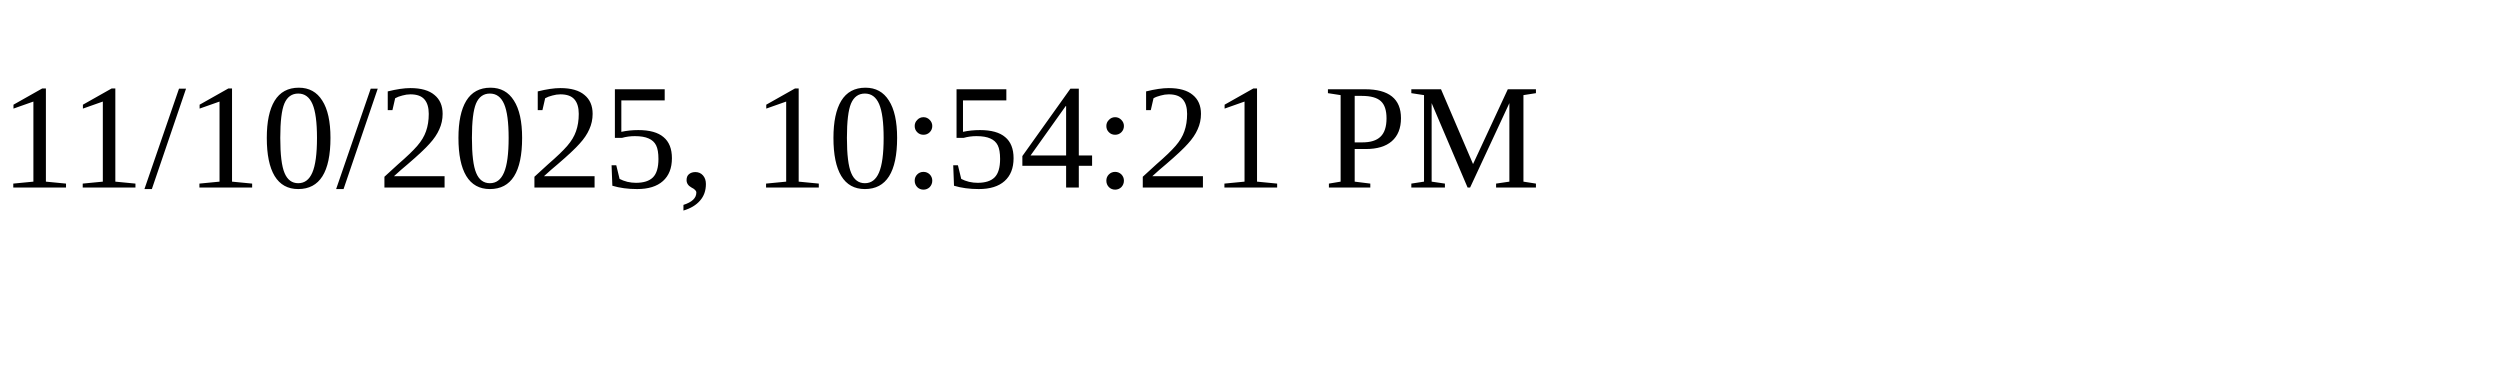
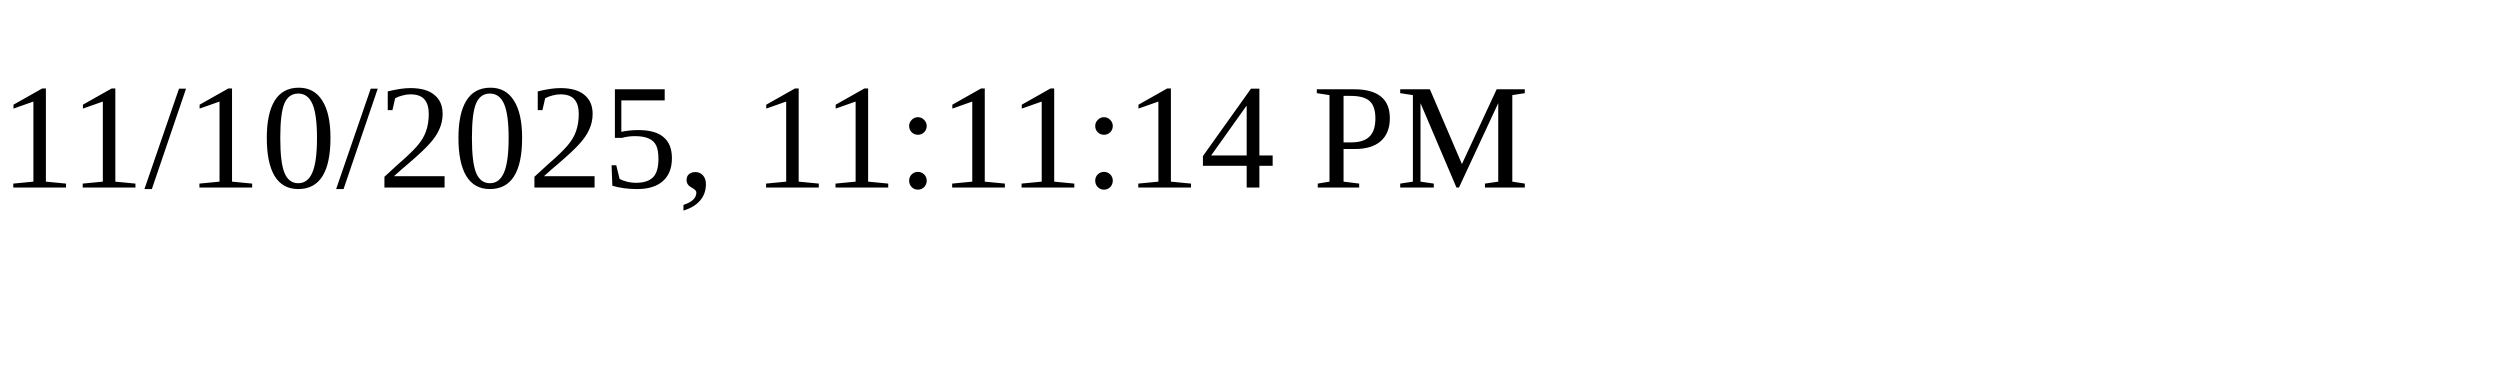
<svg xmlns="http://www.w3.org/2000/svg" height="30" width="200">
-   <text x="0" y="15">11/10/2025, 10:54:21 PM</text>
+   <text x="0" y="15">11/10/2025, 11:11:14 PM</text>
</svg>
